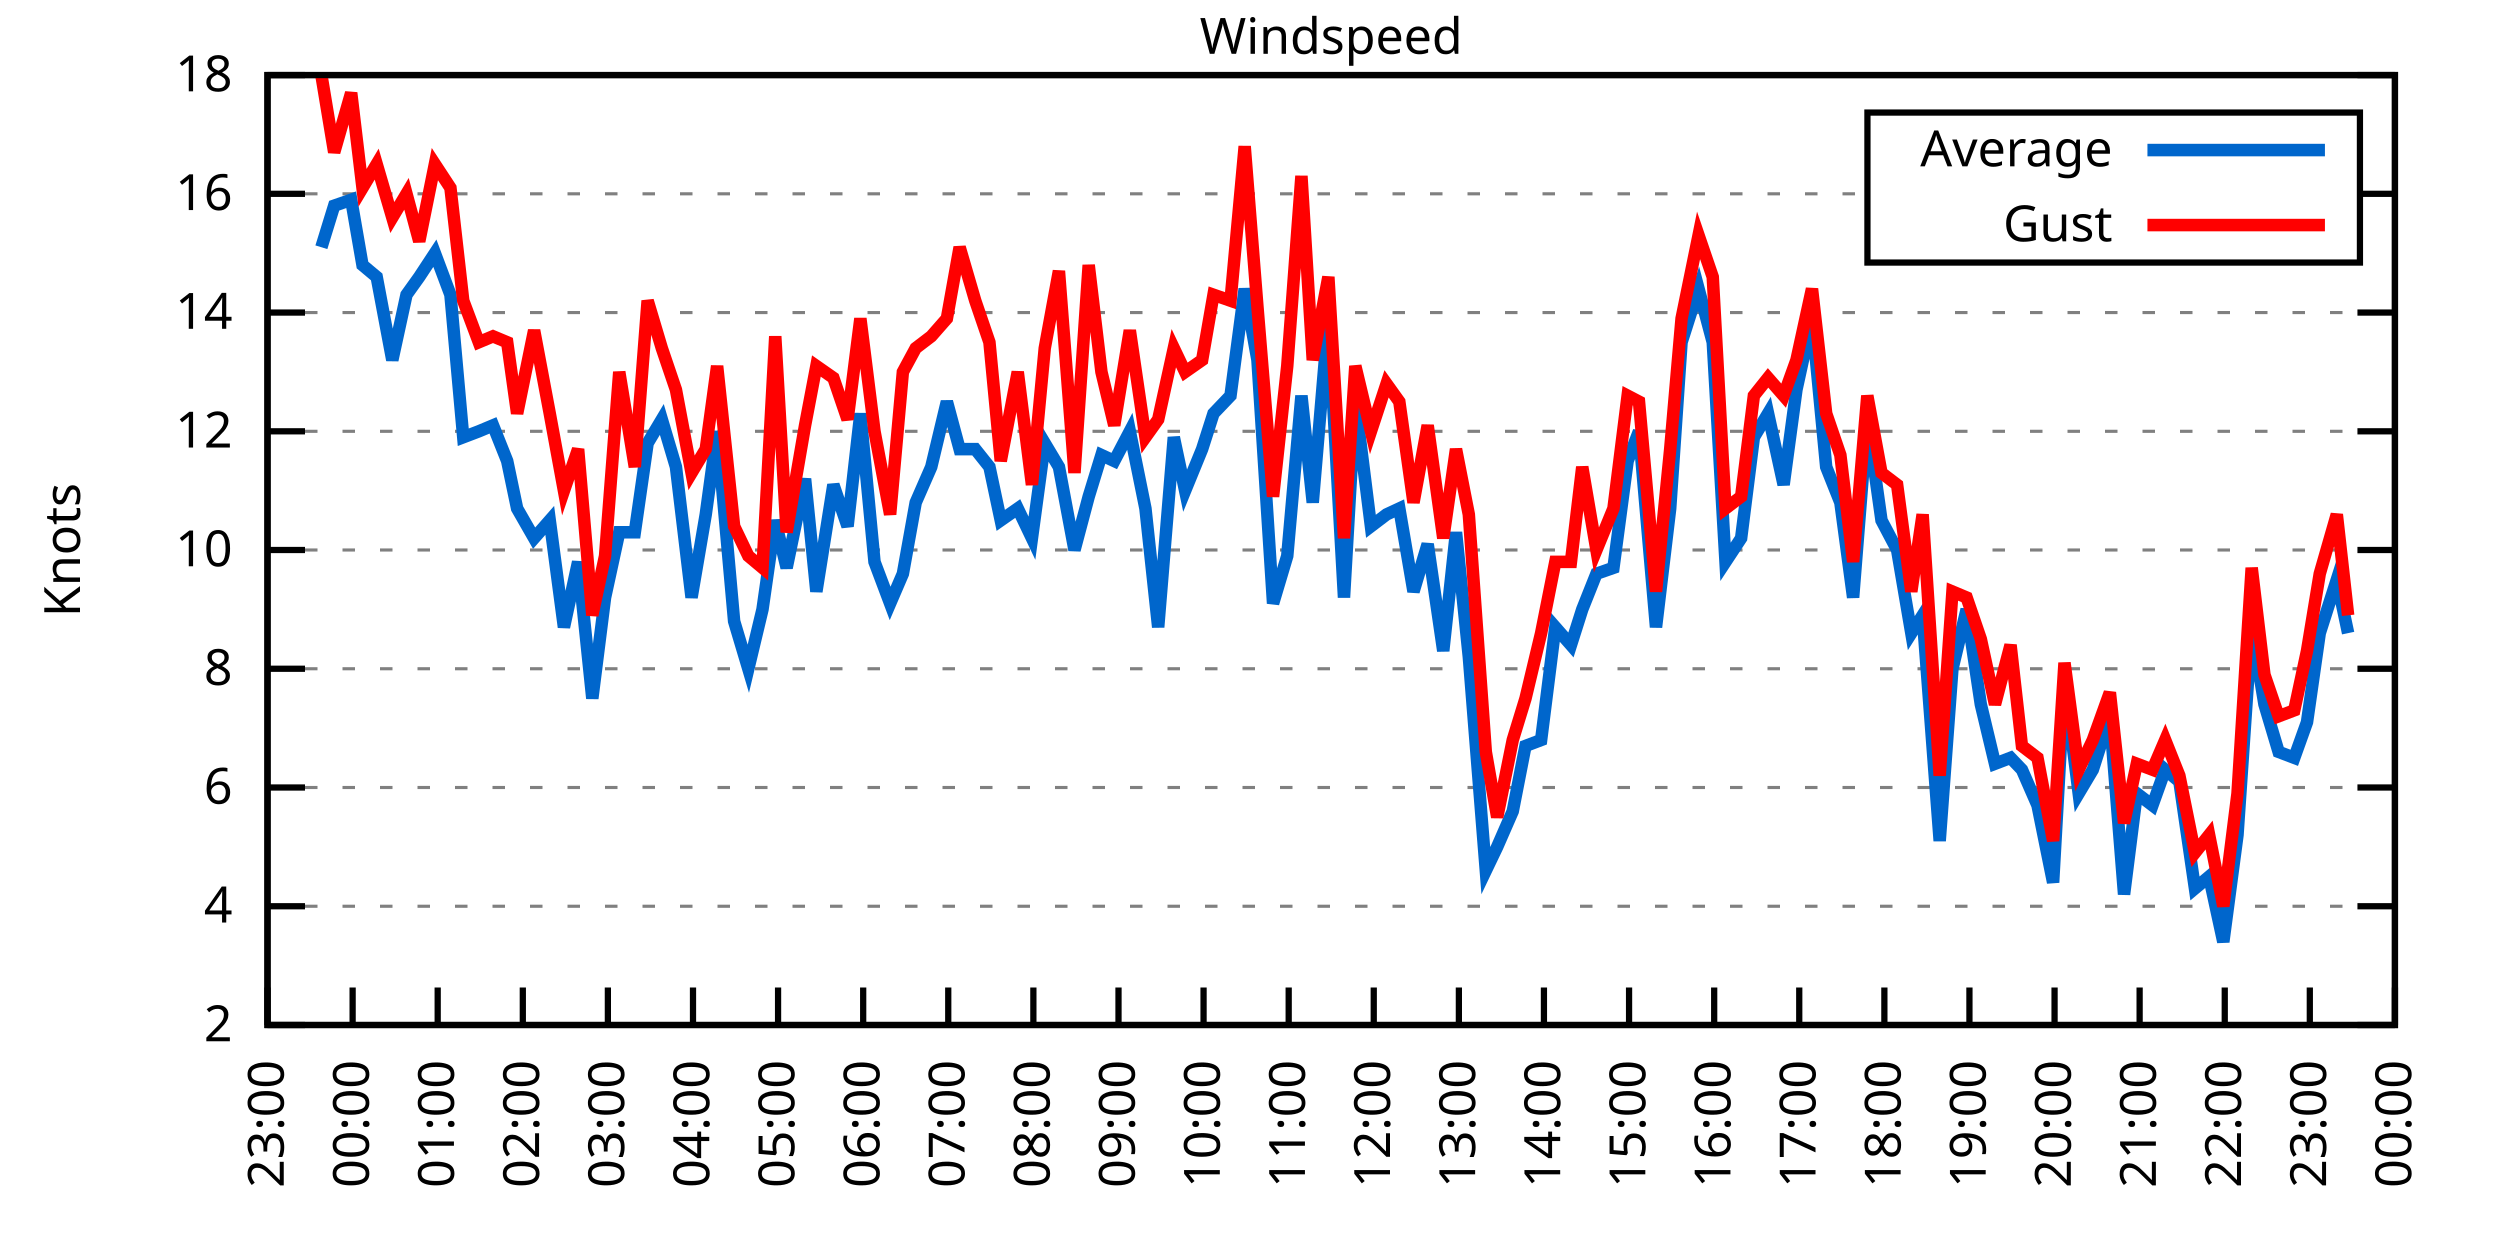
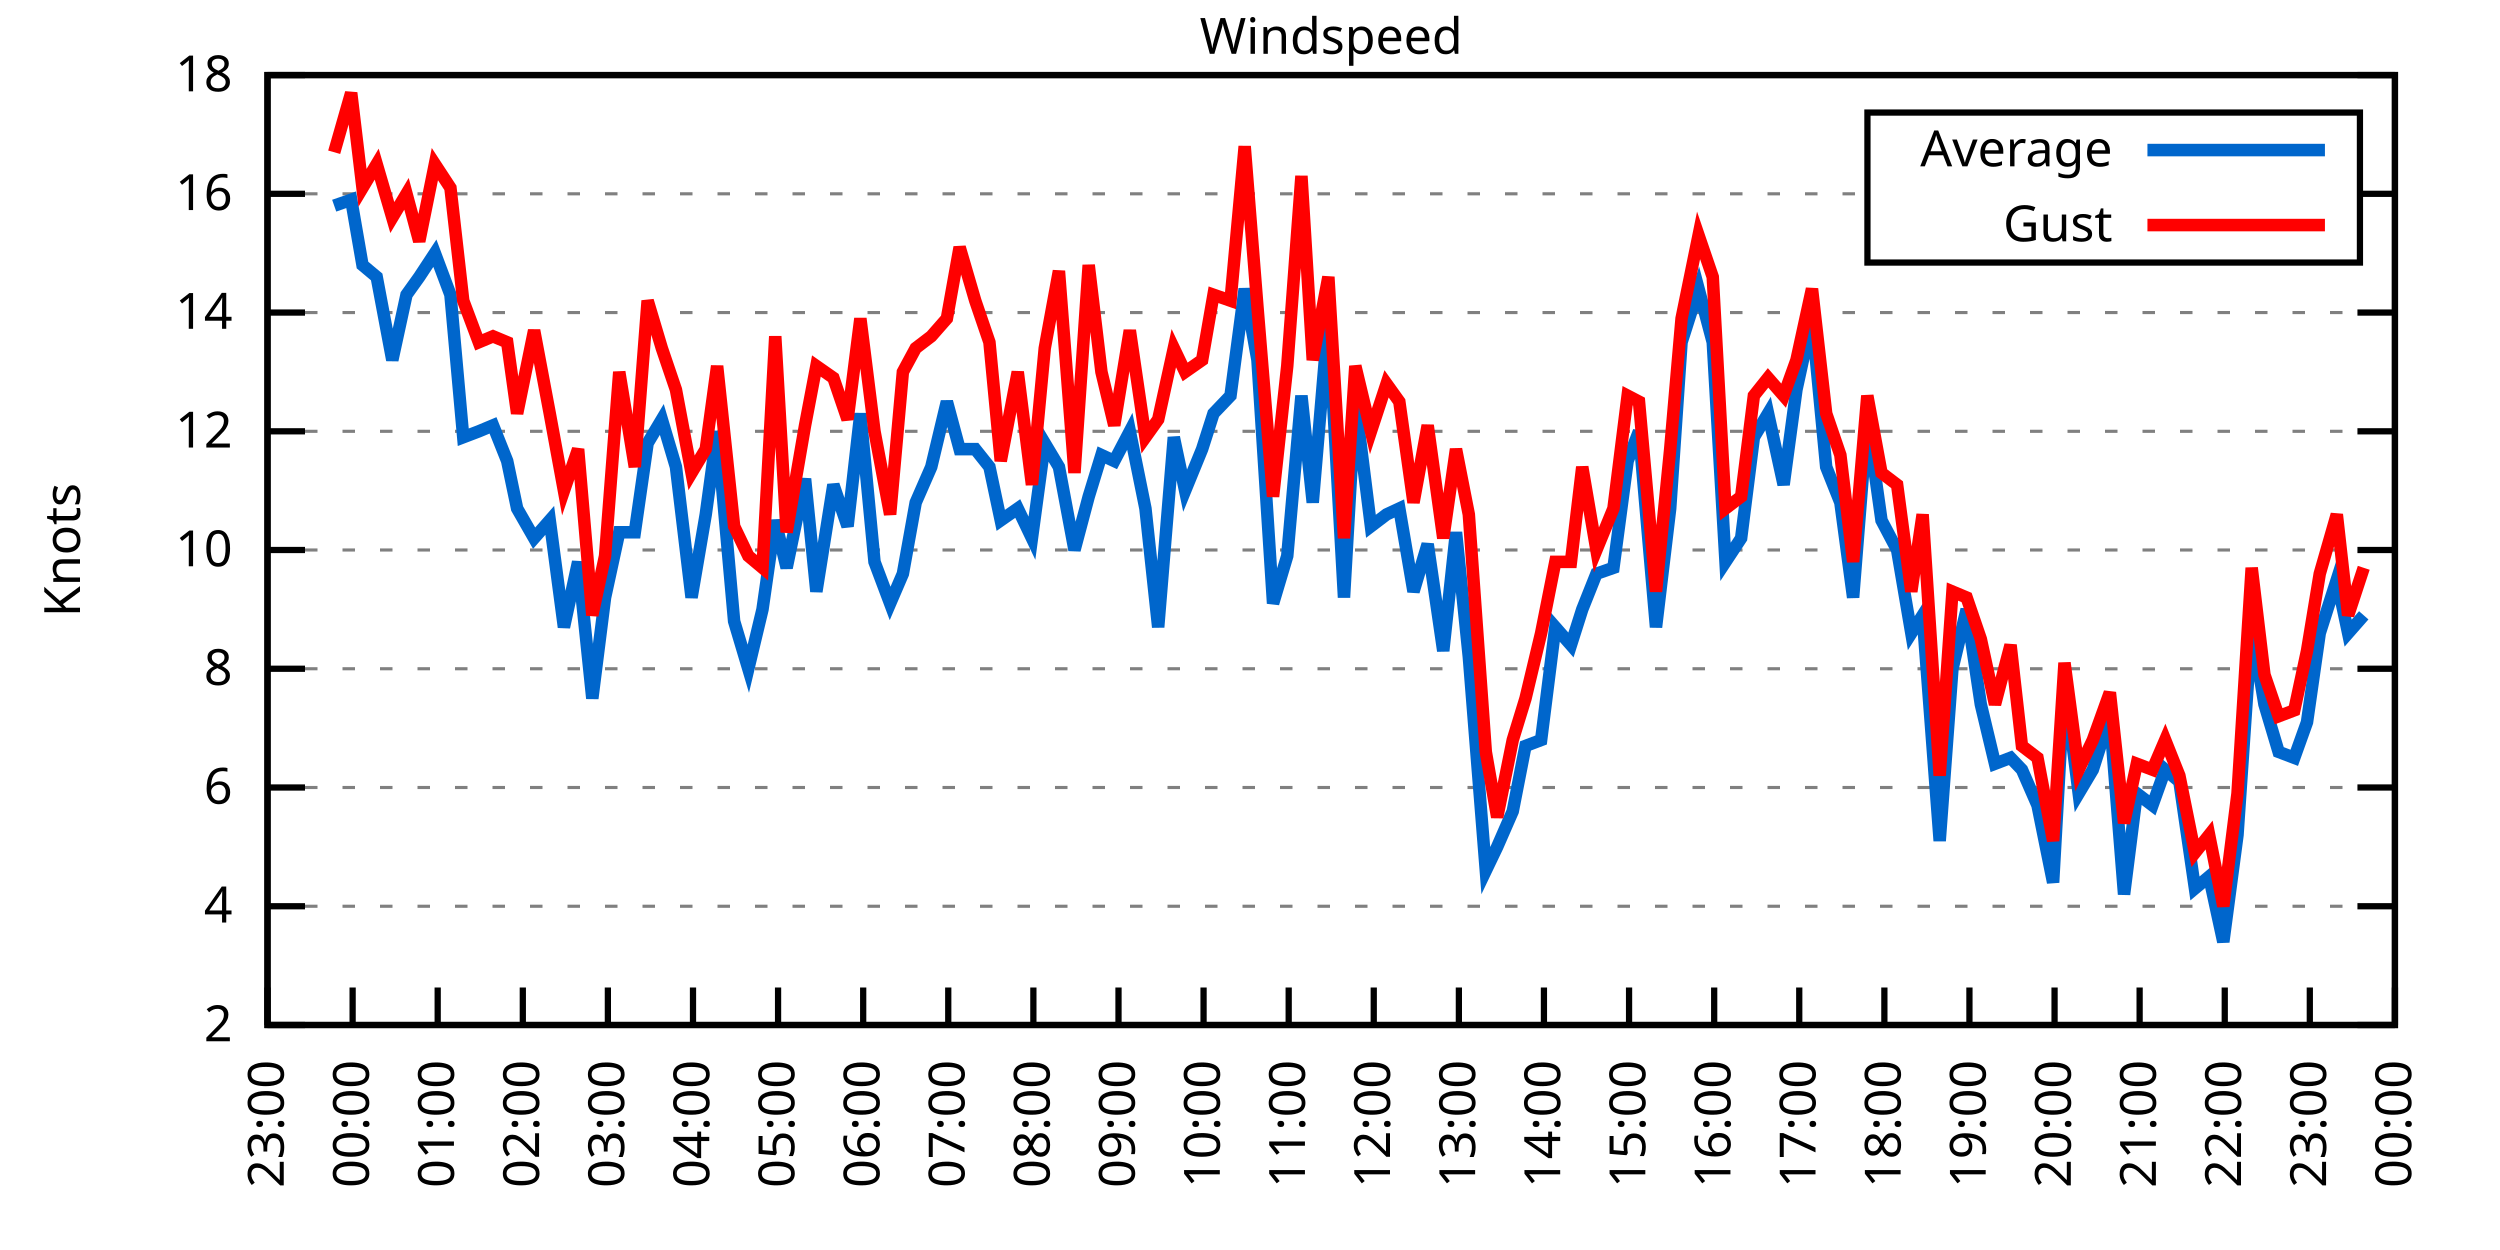
<svg xmlns="http://www.w3.org/2000/svg" xmlns:xlink="http://www.w3.org/1999/xlink" width="400" height="200" viewBox="0 0 400 200">
  <g id="gnuplot_canvas">
    <rect x="0" y="0" width="400" height="200" fill="none" />
    <defs>
      <circle id="gpDot" r="0.5" stroke-width="0.5" stroke="currentColor" />
      <path id="gpPt0" stroke-width="0.333" stroke="currentColor" d="M-1,0 h2 M0,-1 v2" />
      <path id="gpPt1" stroke-width="0.333" stroke="currentColor" d="M-1,-1 L1,1 M1,-1 L-1,1" />
      <path id="gpPt2" stroke-width="0.333" stroke="currentColor" d="M-1,0 L1,0 M0,-1 L0,1 M-1,-1 L1,1 M-1,1 L1,-1" />
      <rect id="gpPt3" stroke-width="0.333" stroke="currentColor" x="-1" y="-1" width="2" height="2" />
      <rect id="gpPt4" stroke-width="0.333" stroke="currentColor" fill="currentColor" x="-1" y="-1" width="2" height="2" />
      <circle id="gpPt5" stroke-width="0.333" stroke="currentColor" cx="0" cy="0" r="1" />
      <use xlink:href="#gpPt5" id="gpPt6" fill="currentColor" stroke="none" />
      <path id="gpPt7" stroke-width="0.333" stroke="currentColor" d="M0,-1.33 L-1.33,0.67 L1.33,0.67 z" />
      <use xlink:href="#gpPt7" id="gpPt8" fill="currentColor" stroke="none" />
      <use xlink:href="#gpPt7" id="gpPt9" stroke="currentColor" transform="rotate(180)" />
      <use xlink:href="#gpPt9" id="gpPt10" fill="currentColor" stroke="none" />
      <use xlink:href="#gpPt3" id="gpPt11" stroke="currentColor" transform="rotate(45)" />
      <use xlink:href="#gpPt11" id="gpPt12" fill="currentColor" stroke="none" />
      <path id="gpPt13" stroke-width="0.333" stroke="currentColor" d="M0,1.330 L1.265,0.411 L0.782,-1.067 L-0.782,-1.076 L-1.265,0.411 z" />
      <use xlink:href="#gpPt13" id="gpPt14" fill="currentColor" stroke="none" />
      <filter id="textbox" filterUnits="objectBoundingBox" x="0" y="0" height="1" width="1">
        <feFlood flood-color="white" flood-opacity="1" result="bgnd" />
        <feComposite in="SourceGraphic" in2="bgnd" operator="atop" />
      </filter>
      <filter id="greybox" filterUnits="objectBoundingBox" x="0" y="0" height="1" width="1">
        <feFlood flood-color="lightgrey" flood-opacity="1" result="grey" />
        <feComposite in="SourceGraphic" in2="grey" operator="atop" />
      </filter>
    </defs>
    <g fill="none" color="white" stroke="currentColor" stroke-width="1.00" stroke-linecap="butt" stroke-linejoin="miter">
</g>
    <g fill="none" color="black" stroke="currentColor" stroke-width="1.00" stroke-linecap="butt" stroke-linejoin="miter">
      <g stroke="none" shape-rendering="crispEdges">
        <polygon fill="rgb(255, 255, 255)" points="42.80,164.00 383.18,164.00 383.18,12.02 42.80,12.02 " />
      </g>
    </g>
    <g fill="none" color="black" stroke="currentColor" stroke-width="1.00" stroke-linecap="butt" stroke-linejoin="miter">
</g>
    <g fill="none" color="black" stroke="black" stroke-width="0.50" stroke-linecap="butt" stroke-linejoin="miter">
</g>
    <g fill="none" color="gray" stroke="currentColor" stroke-width="0.50" stroke-linecap="butt" stroke-linejoin="miter">
      <path stroke="gray" stroke-dasharray="2,4" class="gridline" d="M42.80,164.00 L383.19,164.00  " />
    </g>
    <g fill="none" color="gray" stroke="gray" stroke-width="1.00" stroke-linecap="butt" stroke-linejoin="miter">
</g>
    <g fill="none" color="black" stroke="currentColor" stroke-width="1.00" stroke-linecap="butt" stroke-linejoin="miter">
      <path stroke="black" d="M42.80,164.00 L48.80,164.00 M383.19,164.00 L377.19,164.00  " />
      <g transform="translate(37.20,166.60)" stroke="none" fill="black" font-family="Sans" font-size="8.00" text-anchor="end">
        <text>
          <tspan font-family="Sans"> 2</tspan>
        </text>
      </g>
    </g>
    <g fill="none" color="black" stroke="currentColor" stroke-width="1.00" stroke-linecap="butt" stroke-linejoin="miter">
</g>
    <g fill="none" color="black" stroke="black" stroke-width="0.50" stroke-linecap="butt" stroke-linejoin="miter">
</g>
    <g fill="none" color="gray" stroke="currentColor" stroke-width="0.50" stroke-linecap="butt" stroke-linejoin="miter">
      <path stroke="gray" stroke-dasharray="2,4" class="gridline" d="M42.80,145.00 L383.19,145.00  " />
    </g>
    <g fill="none" color="gray" stroke="gray" stroke-width="1.00" stroke-linecap="butt" stroke-linejoin="miter">
</g>
    <g fill="none" color="black" stroke="currentColor" stroke-width="1.00" stroke-linecap="butt" stroke-linejoin="miter">
      <path stroke="black" d="M42.80,145.00 L48.80,145.00 M383.19,145.00 L377.19,145.00  " />
      <g transform="translate(37.20,147.60)" stroke="none" fill="black" font-family="Sans" font-size="8.00" text-anchor="end">
        <text>
          <tspan font-family="Sans"> 4</tspan>
        </text>
      </g>
    </g>
    <g fill="none" color="black" stroke="currentColor" stroke-width="1.00" stroke-linecap="butt" stroke-linejoin="miter">
</g>
    <g fill="none" color="black" stroke="black" stroke-width="0.50" stroke-linecap="butt" stroke-linejoin="miter">
</g>
    <g fill="none" color="gray" stroke="currentColor" stroke-width="0.50" stroke-linecap="butt" stroke-linejoin="miter">
      <path stroke="gray" stroke-dasharray="2,4" class="gridline" d="M42.80,126.00 L383.19,126.00  " />
    </g>
    <g fill="none" color="gray" stroke="gray" stroke-width="1.00" stroke-linecap="butt" stroke-linejoin="miter">
</g>
    <g fill="none" color="black" stroke="currentColor" stroke-width="1.00" stroke-linecap="butt" stroke-linejoin="miter">
      <path stroke="black" d="M42.80,126.00 L48.80,126.00 M383.19,126.00 L377.19,126.00  " />
      <g transform="translate(37.20,128.60)" stroke="none" fill="black" font-family="Sans" font-size="8.00" text-anchor="end">
        <text>
          <tspan font-family="Sans"> 6</tspan>
        </text>
      </g>
    </g>
    <g fill="none" color="black" stroke="currentColor" stroke-width="1.00" stroke-linecap="butt" stroke-linejoin="miter">
</g>
    <g fill="none" color="black" stroke="black" stroke-width="0.50" stroke-linecap="butt" stroke-linejoin="miter">
</g>
    <g fill="none" color="gray" stroke="currentColor" stroke-width="0.50" stroke-linecap="butt" stroke-linejoin="miter">
      <path stroke="gray" stroke-dasharray="2,4" class="gridline" d="M42.80,107.00 L383.19,107.00  " />
    </g>
    <g fill="none" color="gray" stroke="gray" stroke-width="1.00" stroke-linecap="butt" stroke-linejoin="miter">
</g>
    <g fill="none" color="black" stroke="currentColor" stroke-width="1.00" stroke-linecap="butt" stroke-linejoin="miter">
      <path stroke="black" d="M42.80,107.00 L48.80,107.00 M383.19,107.00 L377.19,107.00  " />
      <g transform="translate(37.20,109.60)" stroke="none" fill="black" font-family="Sans" font-size="8.00" text-anchor="end">
        <text>
          <tspan font-family="Sans"> 8</tspan>
        </text>
      </g>
    </g>
    <g fill="none" color="black" stroke="currentColor" stroke-width="1.00" stroke-linecap="butt" stroke-linejoin="miter">
</g>
    <g fill="none" color="black" stroke="black" stroke-width="0.50" stroke-linecap="butt" stroke-linejoin="miter">
</g>
    <g fill="none" color="gray" stroke="currentColor" stroke-width="0.50" stroke-linecap="butt" stroke-linejoin="miter">
      <path stroke="gray" stroke-dasharray="2,4" class="gridline" d="M42.80,88.00 L383.19,88.00  " />
    </g>
    <g fill="none" color="gray" stroke="gray" stroke-width="1.00" stroke-linecap="butt" stroke-linejoin="miter">
</g>
    <g fill="none" color="black" stroke="currentColor" stroke-width="1.00" stroke-linecap="butt" stroke-linejoin="miter">
      <path stroke="black" d="M42.80,88.00 L48.80,88.00 M383.19,88.00 L377.19,88.00  " />
      <g transform="translate(37.20,90.60)" stroke="none" fill="black" font-family="Sans" font-size="8.00" text-anchor="end">
        <text>
          <tspan font-family="Sans"> 10</tspan>
        </text>
      </g>
    </g>
    <g fill="none" color="black" stroke="currentColor" stroke-width="1.00" stroke-linecap="butt" stroke-linejoin="miter">
</g>
    <g fill="none" color="black" stroke="black" stroke-width="0.50" stroke-linecap="butt" stroke-linejoin="miter">
</g>
    <g fill="none" color="gray" stroke="currentColor" stroke-width="0.50" stroke-linecap="butt" stroke-linejoin="miter">
      <path stroke="gray" stroke-dasharray="2,4" class="gridline" d="M42.80,69.01 L383.19,69.01  " />
    </g>
    <g fill="none" color="gray" stroke="gray" stroke-width="1.00" stroke-linecap="butt" stroke-linejoin="miter">
</g>
    <g fill="none" color="black" stroke="currentColor" stroke-width="1.00" stroke-linecap="butt" stroke-linejoin="miter">
      <path stroke="black" d="M42.80,69.01 L48.80,69.01 M383.19,69.01 L377.19,69.01  " />
      <g transform="translate(37.20,71.61)" stroke="none" fill="black" font-family="Sans" font-size="8.00" text-anchor="end">
        <text>
          <tspan font-family="Sans"> 12</tspan>
        </text>
      </g>
    </g>
    <g fill="none" color="black" stroke="currentColor" stroke-width="1.00" stroke-linecap="butt" stroke-linejoin="miter">
</g>
    <g fill="none" color="black" stroke="black" stroke-width="0.50" stroke-linecap="butt" stroke-linejoin="miter">
</g>
    <g fill="none" color="gray" stroke="currentColor" stroke-width="0.50" stroke-linecap="butt" stroke-linejoin="miter">
      <path stroke="gray" stroke-dasharray="2,4" class="gridline" d="M42.80,50.01 L383.19,50.01  " />
    </g>
    <g fill="none" color="gray" stroke="gray" stroke-width="1.00" stroke-linecap="butt" stroke-linejoin="miter">
</g>
    <g fill="none" color="black" stroke="currentColor" stroke-width="1.00" stroke-linecap="butt" stroke-linejoin="miter">
      <path stroke="black" d="M42.80,50.01 L48.80,50.01 M383.19,50.01 L377.19,50.01  " />
      <g transform="translate(37.20,52.61)" stroke="none" fill="black" font-family="Sans" font-size="8.00" text-anchor="end">
        <text>
          <tspan font-family="Sans"> 14</tspan>
        </text>
      </g>
    </g>
    <g fill="none" color="black" stroke="currentColor" stroke-width="1.00" stroke-linecap="butt" stroke-linejoin="miter">
</g>
    <g fill="none" color="black" stroke="black" stroke-width="0.50" stroke-linecap="butt" stroke-linejoin="miter">
</g>
    <g fill="none" color="gray" stroke="currentColor" stroke-width="0.50" stroke-linecap="butt" stroke-linejoin="miter">
      <path stroke="gray" stroke-dasharray="2,4" class="gridline" d="M42.80,31.01 L298.79,31.01 M377.59,31.01 L383.19,31.01  " />
    </g>
    <g fill="none" color="gray" stroke="gray" stroke-width="1.00" stroke-linecap="butt" stroke-linejoin="miter">
</g>
    <g fill="none" color="black" stroke="currentColor" stroke-width="1.00" stroke-linecap="butt" stroke-linejoin="miter">
      <path stroke="black" d="M42.80,31.01 L48.80,31.01 M383.19,31.01 L377.19,31.01  " />
      <g transform="translate(37.20,33.61)" stroke="none" fill="black" font-family="Sans" font-size="8.00" text-anchor="end">
        <text>
          <tspan font-family="Sans"> 16</tspan>
        </text>
      </g>
    </g>
    <g fill="none" color="black" stroke="currentColor" stroke-width="1.00" stroke-linecap="butt" stroke-linejoin="miter">
</g>
    <g fill="none" color="black" stroke="black" stroke-width="0.50" stroke-linecap="butt" stroke-linejoin="miter">
</g>
    <g fill="none" color="gray" stroke="currentColor" stroke-width="0.50" stroke-linecap="butt" stroke-linejoin="miter">
      <path stroke="gray" stroke-dasharray="2,4" class="gridline" d="M42.80,12.01 L383.19,12.01  " />
    </g>
    <g fill="none" color="gray" stroke="gray" stroke-width="1.00" stroke-linecap="butt" stroke-linejoin="miter">
</g>
    <g fill="none" color="black" stroke="currentColor" stroke-width="1.00" stroke-linecap="butt" stroke-linejoin="miter">
      <path stroke="black" d="M42.80,12.01 L48.80,12.01 M383.19,12.01 L377.19,12.01  " />
      <g transform="translate(37.20,14.61)" stroke="none" fill="black" font-family="Sans" font-size="8.00" text-anchor="end">
        <text>
          <tspan font-family="Sans"> 18</tspan>
        </text>
      </g>
    </g>
    <g fill="none" color="black" stroke="currentColor" stroke-width="1.00" stroke-linecap="butt" stroke-linejoin="miter">
      <path stroke="black" d="M42.80,164.00 L42.80,158.00  " />
      <g transform="translate(45.40,169.60) rotate(270.00)" stroke="none" fill="black" font-family="Sans" font-size="8.00" text-anchor="end">
        <text>
          <tspan font-family="Sans">23:00</tspan>
        </text>
      </g>
    </g>
    <g fill="none" color="black" stroke="currentColor" stroke-width="1.00" stroke-linecap="butt" stroke-linejoin="miter">
      <path stroke="black" d="M56.42,164.00 L56.42,158.00  " />
      <g transform="translate(59.02,169.60) rotate(270.00)" stroke="none" fill="black" font-family="Sans" font-size="8.00" text-anchor="end">
        <text>
          <tspan font-family="Sans">00:00</tspan>
        </text>
      </g>
    </g>
    <g fill="none" color="black" stroke="currentColor" stroke-width="1.00" stroke-linecap="butt" stroke-linejoin="miter">
      <path stroke="black" d="M70.03,164.00 L70.03,158.00  " />
      <g transform="translate(72.63,169.60) rotate(270.00)" stroke="none" fill="black" font-family="Sans" font-size="8.00" text-anchor="end">
        <text>
          <tspan font-family="Sans">01:00</tspan>
        </text>
      </g>
    </g>
    <g fill="none" color="black" stroke="currentColor" stroke-width="1.00" stroke-linecap="butt" stroke-linejoin="miter">
      <path stroke="black" d="M83.65,164.00 L83.65,158.00  " />
      <g transform="translate(86.25,169.60) rotate(270.00)" stroke="none" fill="black" font-family="Sans" font-size="8.00" text-anchor="end">
        <text>
          <tspan font-family="Sans">02:00</tspan>
        </text>
      </g>
    </g>
    <g fill="none" color="black" stroke="currentColor" stroke-width="1.00" stroke-linecap="butt" stroke-linejoin="miter">
      <path stroke="black" d="M97.26,164.00 L97.26,158.00  " />
      <g transform="translate(99.86,169.60) rotate(270.00)" stroke="none" fill="black" font-family="Sans" font-size="8.00" text-anchor="end">
        <text>
          <tspan font-family="Sans">03:00</tspan>
        </text>
      </g>
    </g>
    <g fill="none" color="black" stroke="currentColor" stroke-width="1.00" stroke-linecap="butt" stroke-linejoin="miter">
      <path stroke="black" d="M110.88,164.00 L110.88,158.00  " />
      <g transform="translate(113.48,169.60) rotate(270.00)" stroke="none" fill="black" font-family="Sans" font-size="8.00" text-anchor="end">
        <text>
          <tspan font-family="Sans">04:00</tspan>
        </text>
      </g>
    </g>
    <g fill="none" color="black" stroke="currentColor" stroke-width="1.00" stroke-linecap="butt" stroke-linejoin="miter">
      <path stroke="black" d="M124.49,164.00 L124.49,158.00  " />
      <g transform="translate(127.09,169.60) rotate(270.00)" stroke="none" fill="black" font-family="Sans" font-size="8.00" text-anchor="end">
        <text>
          <tspan font-family="Sans">05:00</tspan>
        </text>
      </g>
    </g>
    <g fill="none" color="black" stroke="currentColor" stroke-width="1.00" stroke-linecap="butt" stroke-linejoin="miter">
      <path stroke="black" d="M138.11,164.00 L138.11,158.00  " />
      <g transform="translate(140.71,169.60) rotate(270.00)" stroke="none" fill="black" font-family="Sans" font-size="8.00" text-anchor="end">
        <text>
          <tspan font-family="Sans">06:00</tspan>
        </text>
      </g>
    </g>
    <g fill="none" color="black" stroke="currentColor" stroke-width="1.00" stroke-linecap="butt" stroke-linejoin="miter">
      <path stroke="black" d="M151.72,164.00 L151.72,158.00  " />
      <g transform="translate(154.32,169.60) rotate(270.00)" stroke="none" fill="black" font-family="Sans" font-size="8.00" text-anchor="end">
        <text>
          <tspan font-family="Sans">07:00</tspan>
        </text>
      </g>
    </g>
    <g fill="none" color="black" stroke="currentColor" stroke-width="1.00" stroke-linecap="butt" stroke-linejoin="miter">
      <path stroke="black" d="M165.34,164.00 L165.34,158.00  " />
      <g transform="translate(167.94,169.60) rotate(270.00)" stroke="none" fill="black" font-family="Sans" font-size="8.00" text-anchor="end">
        <text>
          <tspan font-family="Sans">08:00</tspan>
        </text>
      </g>
    </g>
    <g fill="none" color="black" stroke="currentColor" stroke-width="1.00" stroke-linecap="butt" stroke-linejoin="miter">
      <path stroke="black" d="M178.96,164.00 L178.96,158.00  " />
      <g transform="translate(181.56,169.60) rotate(270.00)" stroke="none" fill="black" font-family="Sans" font-size="8.00" text-anchor="end">
        <text>
          <tspan font-family="Sans">09:00</tspan>
        </text>
      </g>
    </g>
    <g fill="none" color="black" stroke="currentColor" stroke-width="1.00" stroke-linecap="butt" stroke-linejoin="miter">
      <path stroke="black" d="M192.57,164.00 L192.57,158.00  " />
      <g transform="translate(195.17,169.60) rotate(270.00)" stroke="none" fill="black" font-family="Sans" font-size="8.00" text-anchor="end">
        <text>
          <tspan font-family="Sans">10:00</tspan>
        </text>
      </g>
    </g>
    <g fill="none" color="black" stroke="currentColor" stroke-width="1.00" stroke-linecap="butt" stroke-linejoin="miter">
      <path stroke="black" d="M206.19,164.00 L206.19,158.00  " />
      <g transform="translate(208.79,169.60) rotate(270.00)" stroke="none" fill="black" font-family="Sans" font-size="8.00" text-anchor="end">
        <text>
          <tspan font-family="Sans">11:00</tspan>
        </text>
      </g>
    </g>
    <g fill="none" color="black" stroke="currentColor" stroke-width="1.00" stroke-linecap="butt" stroke-linejoin="miter">
      <path stroke="black" d="M219.80,164.00 L219.80,158.00  " />
      <g transform="translate(222.40,169.60) rotate(270.00)" stroke="none" fill="black" font-family="Sans" font-size="8.00" text-anchor="end">
        <text>
          <tspan font-family="Sans">12:00</tspan>
        </text>
      </g>
    </g>
    <g fill="none" color="black" stroke="currentColor" stroke-width="1.00" stroke-linecap="butt" stroke-linejoin="miter">
      <path stroke="black" d="M233.42,164.00 L233.42,158.00  " />
      <g transform="translate(236.02,169.60) rotate(270.00)" stroke="none" fill="black" font-family="Sans" font-size="8.00" text-anchor="end">
        <text>
          <tspan font-family="Sans">13:00</tspan>
        </text>
      </g>
    </g>
    <g fill="none" color="black" stroke="currentColor" stroke-width="1.00" stroke-linecap="butt" stroke-linejoin="miter">
      <path stroke="black" d="M247.03,164.00 L247.03,158.00  " />
      <g transform="translate(249.63,169.60) rotate(270.00)" stroke="none" fill="black" font-family="Sans" font-size="8.00" text-anchor="end">
        <text>
          <tspan font-family="Sans">14:00</tspan>
        </text>
      </g>
    </g>
    <g fill="none" color="black" stroke="currentColor" stroke-width="1.00" stroke-linecap="butt" stroke-linejoin="miter">
      <path stroke="black" d="M260.65,164.00 L260.65,158.00  " />
      <g transform="translate(263.25,169.60) rotate(270.00)" stroke="none" fill="black" font-family="Sans" font-size="8.00" text-anchor="end">
        <text>
          <tspan font-family="Sans">15:00</tspan>
        </text>
      </g>
    </g>
    <g fill="none" color="black" stroke="currentColor" stroke-width="1.00" stroke-linecap="butt" stroke-linejoin="miter">
      <path stroke="black" d="M274.27,164.00 L274.27,158.00  " />
      <g transform="translate(276.87,169.60) rotate(270.00)" stroke="none" fill="black" font-family="Sans" font-size="8.00" text-anchor="end">
        <text>
          <tspan font-family="Sans">16:00</tspan>
        </text>
      </g>
    </g>
    <g fill="none" color="black" stroke="currentColor" stroke-width="1.00" stroke-linecap="butt" stroke-linejoin="miter">
      <path stroke="black" d="M287.88,164.00 L287.88,158.00  " />
      <g transform="translate(290.48,169.60) rotate(270.00)" stroke="none" fill="black" font-family="Sans" font-size="8.00" text-anchor="end">
        <text>
          <tspan font-family="Sans">17:00</tspan>
        </text>
      </g>
    </g>
    <g fill="none" color="black" stroke="currentColor" stroke-width="1.00" stroke-linecap="butt" stroke-linejoin="miter">
      <path stroke="black" d="M301.50,164.00 L301.50,158.00  " />
      <g transform="translate(304.10,169.60) rotate(270.00)" stroke="none" fill="black" font-family="Sans" font-size="8.00" text-anchor="end">
        <text>
          <tspan font-family="Sans">18:00</tspan>
        </text>
      </g>
    </g>
    <g fill="none" color="black" stroke="currentColor" stroke-width="1.00" stroke-linecap="butt" stroke-linejoin="miter">
      <path stroke="black" d="M315.11,164.00 L315.11,158.00  " />
      <g transform="translate(317.71,169.60) rotate(270.00)" stroke="none" fill="black" font-family="Sans" font-size="8.00" text-anchor="end">
        <text>
          <tspan font-family="Sans">19:00</tspan>
        </text>
      </g>
    </g>
    <g fill="none" color="black" stroke="currentColor" stroke-width="1.00" stroke-linecap="butt" stroke-linejoin="miter">
      <path stroke="black" d="M328.73,164.00 L328.73,158.00  " />
      <g transform="translate(331.33,169.60) rotate(270.00)" stroke="none" fill="black" font-family="Sans" font-size="8.00" text-anchor="end">
        <text>
          <tspan font-family="Sans">20:00</tspan>
        </text>
      </g>
    </g>
    <g fill="none" color="black" stroke="currentColor" stroke-width="1.00" stroke-linecap="butt" stroke-linejoin="miter">
      <path stroke="black" d="M342.34,164.00 L342.34,158.00  " />
      <g transform="translate(344.94,169.60) rotate(270.00)" stroke="none" fill="black" font-family="Sans" font-size="8.00" text-anchor="end">
        <text>
          <tspan font-family="Sans">21:00</tspan>
        </text>
      </g>
    </g>
    <g fill="none" color="black" stroke="currentColor" stroke-width="1.00" stroke-linecap="butt" stroke-linejoin="miter">
      <path stroke="black" d="M355.96,164.00 L355.96,158.00  " />
      <g transform="translate(358.56,169.60) rotate(270.00)" stroke="none" fill="black" font-family="Sans" font-size="8.00" text-anchor="end">
        <text>
          <tspan font-family="Sans">22:00</tspan>
        </text>
      </g>
    </g>
    <g fill="none" color="black" stroke="currentColor" stroke-width="1.00" stroke-linecap="butt" stroke-linejoin="miter">
      <path stroke="black" d="M369.57,164.00 L369.57,158.00  " />
      <g transform="translate(372.17,169.60) rotate(270.00)" stroke="none" fill="black" font-family="Sans" font-size="8.00" text-anchor="end">
        <text>
          <tspan font-family="Sans">23:00</tspan>
        </text>
      </g>
    </g>
    <g fill="none" color="black" stroke="currentColor" stroke-width="1.00" stroke-linecap="butt" stroke-linejoin="miter">
      <path stroke="black" d="M383.19,164.00 L383.19,158.00  " />
      <g transform="translate(385.79,169.60) rotate(270.00)" stroke="none" fill="black" font-family="Sans" font-size="8.00" text-anchor="end">
        <text>
          <tspan font-family="Sans">00:00</tspan>
        </text>
      </g>
    </g>
    <g fill="none" color="black" stroke="currentColor" stroke-width="1.00" stroke-linecap="butt" stroke-linejoin="miter">
</g>
    <g fill="none" color="black" stroke="currentColor" stroke-width="1.00" stroke-linecap="butt" stroke-linejoin="miter">
      <path stroke="black" d="M42.80,12.01 L42.80,164.00 L383.19,164.00 L383.19,12.01 L42.80,12.01 Z  " />
    </g>
    <g fill="none" color="black" stroke="currentColor" stroke-width="1.00" stroke-linecap="butt" stroke-linejoin="miter">
</g>
    <g fill="none" color="black" stroke="currentColor" stroke-width="1.00" stroke-linecap="butt" stroke-linejoin="miter">
      <path stroke="black" d="M298.79,42.01 L298.79,18.01 L377.59,18.01 L377.59,42.01 L298.79,42.01 Z  " />
    </g>
    <g id="Windspeed_plot_1">
      <g fill="none" color="white" stroke="black" stroke-width="2.00" stroke-linecap="butt" stroke-linejoin="miter">
</g>
      <g fill="none" color="black" stroke="currentColor" stroke-width="2.00" stroke-linecap="butt" stroke-linejoin="miter">
        <g transform="translate(337.99,26.61)" stroke="none" fill="black" font-family="Sans" font-size="8.00" text-anchor="end">
          <text>
            <tspan font-family="Sans">Average</tspan>
          </text>
        </g>
      </g>
      <g fill="none" color="black" stroke="currentColor" stroke-width="2.00" stroke-linecap="butt" stroke-linejoin="miter">
-         <path stroke="rgb(  0, 102, 204)" d="M343.59,24.01 L371.99,24.01 M51.42,39.56 L53.47,32.91 L56.19,31.96 L58.00,42.41 L60.27,44.31 L62.77,57.61   L65.04,47.16 L67.08,44.31 L69.58,40.51 L72.07,47.16 L74.12,69.96 L76.61,69.01 L78.88,68.06 L81.15,73.76   L82.74,81.36 L85.46,86.11 L87.96,83.26 L90.23,100.35 L92.50,89.90 L94.77,111.75 L96.81,95.60 L99.08,85.16   L101.57,85.16 L103.62,70.91 L105.89,67.11 L108.15,74.71 L110.65,95.60 L112.92,82.31 L114.74,69.01 L117.46,99.40   L119.73,107.00 L122.00,97.50 L124.04,83.26 L125.86,90.85 L128.81,76.61 L130.62,94.65 L133.34,77.56 L135.61,84.21   L137.66,66.16 L139.92,89.90 L142.42,96.55 L144.46,91.80 L146.51,80.41 L149.00,74.71 L151.50,64.26 L153.54,71.86   L156.04,71.86 L158.31,74.71 L160.12,83.26 L162.84,81.36 L165.11,86.11 L167.16,70.91 L169.43,74.71 L171.92,88.00   L174.19,79.46 L176.23,72.81 L178.28,73.76 L180.77,69.01 L183.27,81.36 L185.31,100.35 L187.81,69.96 L189.62,78.51   L192.34,71.86 L194.16,66.16 L196.88,63.31 L199.15,46.21 L201.19,57.61 L203.69,96.55 L205.96,88.95 L208.23,63.31   L210.04,80.41 L212.54,50.96 L215.04,95.60 L216.85,64.26 L219.35,84.21 L221.85,82.31 L223.89,81.36 L226.16,94.65   L228.43,87.06 L230.92,104.15 L232.96,85.16 L235.01,105.10 L237.73,139.30 L239.55,135.50 L242.04,129.80 L244.08,119.35   L246.58,118.40 L248.85,100.35 L251.35,103.20 L253.16,97.50 L255.43,91.80 L258.15,90.85 L260.42,73.76 L262.24,69.01   L264.96,100.35 L267.23,81.36 L269.05,54.76 L271.77,46.21 L274.04,54.76 L276.08,89.90 L278.58,86.11 L280.62,69.96   L282.89,66.16 L285.38,77.56 L287.43,62.36 L289.92,50.96 L292.19,74.71 L294.46,80.41 L296.50,95.60 L298.77,67.11   L301.04,83.26 L303.54,88.00 L305.81,101.30 L307.62,98.45 L310.35,134.55 L312.39,107.00 L314.66,97.50 L316.93,112.70   L319.20,122.20 L321.69,121.25 L323.51,123.15 L326.00,128.85 L328.50,141.20 L330.32,108.90 L332.59,126.95 L334.85,123.15   L337.58,114.60 L339.85,143.10 L341.89,126.95 L344.39,128.85 L346.43,123.15 L348.70,125.05 L351.19,142.15 L353.46,140.25   L355.73,150.70 L358.00,133.60 L360.27,100.35 L362.31,112.70 L364.58,120.30 L367.08,121.25 L369.12,115.55 L371.16,101.30   L373.89,92.75 L375.70,101.30  " />
+         <path stroke="rgb(  0, 102, 204)" d="M343.59,24.01 L371.99,24.01 M53.47,32.91 L56.19,31.96 L58.00,42.41 L60.27,44.31 L62.77,57.61 L65.04,47.16   L67.08,44.31 L69.58,40.51 L72.07,47.16 L74.12,69.96 L76.61,69.01 L78.88,68.06 L81.15,73.76 L82.74,81.36   L85.46,86.11 L87.96,83.26 L90.23,100.35 L92.50,89.90 L94.77,111.75 L96.81,95.60 L99.08,85.16 L101.57,85.16   L103.62,70.91 L105.89,67.11 L108.15,74.71 L110.65,95.60 L112.92,82.31 L114.74,69.01 L117.46,99.40 L119.73,107.00   L122.00,97.50 L124.04,83.26 L125.86,90.85 L128.81,76.61 L130.62,94.65 L133.34,77.56 L135.61,84.21 L137.66,66.16   L139.92,89.90 L142.42,96.55 L144.46,91.80 L146.51,80.41 L149.00,74.71 L151.50,64.26 L153.54,71.86 L156.04,71.86   L158.31,74.71 L160.12,83.26 L162.84,81.36 L165.11,86.11 L167.16,70.91 L169.43,74.71 L171.92,88.00 L174.19,79.46   L176.23,72.81 L178.28,73.76 L180.77,69.01 L183.27,81.36 L185.31,100.35 L187.81,69.96 L189.62,78.51 L192.34,71.86   L194.16,66.16 L196.88,63.31 L199.15,46.21 L201.19,57.61 L203.69,96.55 L205.96,88.95 L208.23,63.31 L210.04,80.41   L212.54,50.96 L215.04,95.60 L216.85,64.26 L219.35,84.21 L221.85,82.31 L223.89,81.36 L226.16,94.65 L228.43,87.06   L230.92,104.15 L232.96,85.16 L235.01,105.10 L237.73,139.30 L239.55,135.50 L242.04,129.80 L244.08,119.35 L246.58,118.40   L248.85,100.35 L251.35,103.20 L253.16,97.50 L255.43,91.80 L258.15,90.85 L260.42,73.76 L262.24,69.01 L264.96,100.35   L267.23,81.36 L269.05,54.76 L271.77,46.21 L274.04,54.76 L276.08,89.90 L278.58,86.11 L280.62,69.96 L282.89,66.16   L285.38,77.56 L287.43,62.36 L289.92,50.96 L292.19,74.71 L294.46,80.41 L296.50,95.60 L298.77,67.11 L301.04,83.26   L303.54,88.00 L305.81,101.30 L307.62,98.45 L310.35,134.55 L312.39,107.00 L314.66,97.50 L316.93,112.70 L319.20,122.20   L321.69,121.25 L323.51,123.15 L326.00,128.85 L328.50,141.20 L330.32,108.90 L332.59,126.95 L334.85,123.15 L337.58,114.60   L339.85,143.10 L341.89,126.95 L344.39,128.85 L346.43,123.15 L348.70,125.05 L351.19,142.15 L353.46,140.25 L355.73,150.70   L358.00,133.60 L360.27,100.35 L362.31,112.70 L364.58,120.30 L367.08,121.25 L369.12,115.55 L371.16,101.30 L373.89,92.75   L375.70,101.30 L378.20,98.45  " />
      </g>
    </g>
    <g id="Windspeed_plot_2">
      <g fill="none" color="black" stroke="currentColor" stroke-width="2.00" stroke-linecap="butt" stroke-linejoin="miter">
        <g transform="translate(337.99,38.61)" stroke="none" fill="black" font-family="Sans" font-size="8.00" text-anchor="end">
          <text>
            <tspan font-family="Sans">Gust</tspan>
          </text>
        </g>
      </g>
      <g fill="none" color="black" stroke="currentColor" stroke-width="2.00" stroke-linecap="butt" stroke-linejoin="miter">
-         <path stroke="rgb(255,   0,   0)" d="M343.59,36.01 L371.99,36.01 M51.42,12.01 L53.47,24.36 L56.19,14.86 L58.00,30.06 L60.27,26.26 L62.77,34.81   L65.04,31.01 L67.08,38.61 L69.58,26.26 L72.07,30.06 L74.12,48.11 L76.61,54.76 L78.88,53.81 L81.15,54.76   L82.74,66.16 L85.46,52.86 L87.96,66.16 L90.23,78.51 L92.50,71.86 L94.77,98.45 L96.81,88.95 L99.08,59.51   L101.57,74.71 L103.62,48.11 L105.89,55.71 L108.15,62.36 L110.65,75.66 L112.92,71.86 L114.74,58.56 L117.46,84.21   L119.73,88.95 L122.00,90.85 L124.04,53.81 L125.86,85.16 L128.81,68.06 L130.62,58.56 L133.34,60.46 L135.61,67.11   L137.66,50.96 L139.92,69.01 L142.42,82.31 L144.46,59.51 L146.51,55.71 L149.00,53.81 L151.50,50.96 L153.54,39.56   L156.04,48.11 L158.31,54.76 L160.12,73.76 L162.84,59.51 L165.11,77.56 L167.16,55.71 L169.43,43.36 L171.92,75.66   L174.19,42.41 L176.23,59.51 L178.28,68.06 L180.77,52.86 L183.27,69.96 L185.31,67.11 L187.81,55.71 L189.62,59.51   L192.34,57.61 L194.16,47.16 L196.88,48.11 L199.15,23.41 L201.19,49.06 L203.69,79.46 L205.96,58.56 L208.23,28.16   L210.04,57.61 L212.54,44.31 L215.04,86.11 L216.85,58.56 L219.35,69.01 L221.85,61.41 L223.89,64.26 L226.16,80.41   L228.43,68.06 L230.92,86.11 L232.96,71.86 L235.01,82.31 L237.73,120.30 L239.55,130.75 L242.04,118.40 L244.08,111.75   L246.58,101.30 L248.85,89.90 L251.35,89.90 L253.16,74.71 L255.43,88.00 L258.15,81.36 L260.42,63.31 L262.24,64.26   L264.96,94.65 L267.23,71.86 L269.05,50.96 L271.77,37.66 L274.04,44.31 L276.08,81.36 L278.58,79.46 L280.62,63.31   L282.89,60.46 L285.38,63.31 L287.43,57.61 L289.92,46.21 L292.19,66.16 L294.46,72.81 L296.50,89.90 L298.77,63.31   L301.04,75.66 L303.54,77.56 L305.81,94.65 L307.62,82.31 L310.35,124.10 L312.39,94.65 L314.66,95.60 L316.93,102.25   L319.20,112.70 L321.69,103.20 L323.51,119.35 L326.00,121.25 L328.50,134.55 L330.32,106.05 L332.59,123.15 L334.85,118.40   L337.58,110.80 L339.85,131.70 L341.89,122.20 L344.39,123.15 L346.43,118.40 L348.70,124.10 L351.19,136.45 L353.46,133.60   L355.73,145.00 L358.00,126.95 L360.27,90.85 L362.31,107.95 L364.58,114.60 L367.08,113.65 L369.12,104.15 L371.16,91.80   L373.89,82.31 L375.70,98.45  " />
+         <path stroke="rgb(255,   0,   0)" d="M343.59,36.01 L371.99,36.01 M53.47,24.36 L56.19,14.86 L58.00,30.06 L60.27,26.26 L62.77,34.81 L65.04,31.01   L67.08,38.61 L69.58,26.26 L72.07,30.06 L74.12,48.11 L76.61,54.76 L78.88,53.81 L81.15,54.76 L82.74,66.16   L85.46,52.86 L87.96,66.16 L90.23,78.51 L92.50,71.86 L94.77,98.45 L96.81,88.95 L99.08,59.51 L101.57,74.71   L103.62,48.11 L105.89,55.71 L108.15,62.36 L110.65,75.66 L112.92,71.86 L114.74,58.56 L117.46,84.21 L119.73,88.95   L122.00,90.85 L124.04,53.81 L125.86,85.16 L128.81,68.06 L130.62,58.56 L133.34,60.46 L135.61,67.11 L137.66,50.96   L139.92,69.01 L142.42,82.31 L144.46,59.51 L146.51,55.71 L149.00,53.81 L151.50,50.96 L153.54,39.56 L156.04,48.11   L158.31,54.76 L160.12,73.76 L162.84,59.51 L165.11,77.56 L167.16,55.71 L169.43,43.36 L171.92,75.66 L174.19,42.41   L176.23,59.51 L178.28,68.06 L180.77,52.86 L183.27,69.96 L185.31,67.11 L187.81,55.71 L189.62,59.51 L192.34,57.61   L194.16,47.16 L196.88,48.11 L199.15,23.41 L201.19,49.06 L203.69,79.46 L205.96,58.56 L208.23,28.16 L210.04,57.61   L212.54,44.31 L215.04,86.11 L216.85,58.56 L219.35,69.01 L221.85,61.41 L223.89,64.26 L226.16,80.41 L228.43,68.06   L230.92,86.11 L232.96,71.86 L235.01,82.31 L237.73,120.30 L239.55,130.75 L242.04,118.40 L244.08,111.75 L246.58,101.30   L248.85,89.90 L251.35,89.90 L253.16,74.71 L255.43,88.00 L258.15,81.36 L260.42,63.31 L262.24,64.26 L264.96,94.65   L267.23,71.86 L269.05,50.96 L271.77,37.66 L274.04,44.31 L276.08,81.36 L278.58,79.46 L280.62,63.31 L282.89,60.46   L285.38,63.31 L287.43,57.61 L289.92,46.21 L292.19,66.16 L294.46,72.81 L296.50,89.90 L298.77,63.31 L301.04,75.66   L303.54,77.56 L305.81,94.65 L307.62,82.31 L310.35,124.10 L312.39,94.65 L314.66,95.60 L316.93,102.25 L319.20,112.70   L321.69,103.20 L323.51,119.35 L326.00,121.25 L328.50,134.55 L330.32,106.05 L332.59,123.15 L334.85,118.40 L337.58,110.80   L339.85,131.70 L341.89,122.20 L344.39,123.15 L346.43,118.40 L348.70,124.10 L351.19,136.45 L353.46,133.60 L355.73,145.00   L358.00,126.95 L360.27,90.85 L362.31,107.95 L364.58,114.60 L367.08,113.65 L369.12,104.15 L371.16,91.80 L373.89,82.31   L375.70,98.45 L378.20,90.85  " />
      </g>
    </g>
    <g fill="none" color="black" stroke="currentColor" stroke-width="2.00" stroke-linecap="butt" stroke-linejoin="miter">
</g>
    <g fill="none" color="black" stroke="black" stroke-width="1.00" stroke-linecap="butt" stroke-linejoin="miter">
</g>
    <g fill="none" color="black" stroke="currentColor" stroke-width="1.00" stroke-linecap="butt" stroke-linejoin="miter">
      <path stroke="black" d="M42.80,12.01 L42.80,164.00 L383.19,164.00 L383.19,12.01 L42.80,12.01 Z  " />
      <g transform="translate(12.80,88.01) rotate(270.00)" stroke="none" fill="black" font-family="Sans" font-size="8.00" text-anchor="middle">
        <text>
          <tspan font-family="Sans">Knots</tspan>
        </text>
      </g>
    </g>
    <g fill="none" color="black" stroke="currentColor" stroke-width="1.00" stroke-linecap="butt" stroke-linejoin="miter">
</g>
    <g fill="none" color="black" stroke="currentColor" stroke-width="1.00" stroke-linecap="butt" stroke-linejoin="miter">
      <g transform="translate(212.99,8.61)" stroke="none" fill="black" font-family="Sans" font-size="8.00" text-anchor="middle">
        <text>
          <tspan font-family="Sans">Windspeed</tspan>
        </text>
      </g>
    </g>
    <g fill="none" color="black" stroke="currentColor" stroke-width="1.00" stroke-linecap="butt" stroke-linejoin="miter">
</g>
  </g>
</svg>
